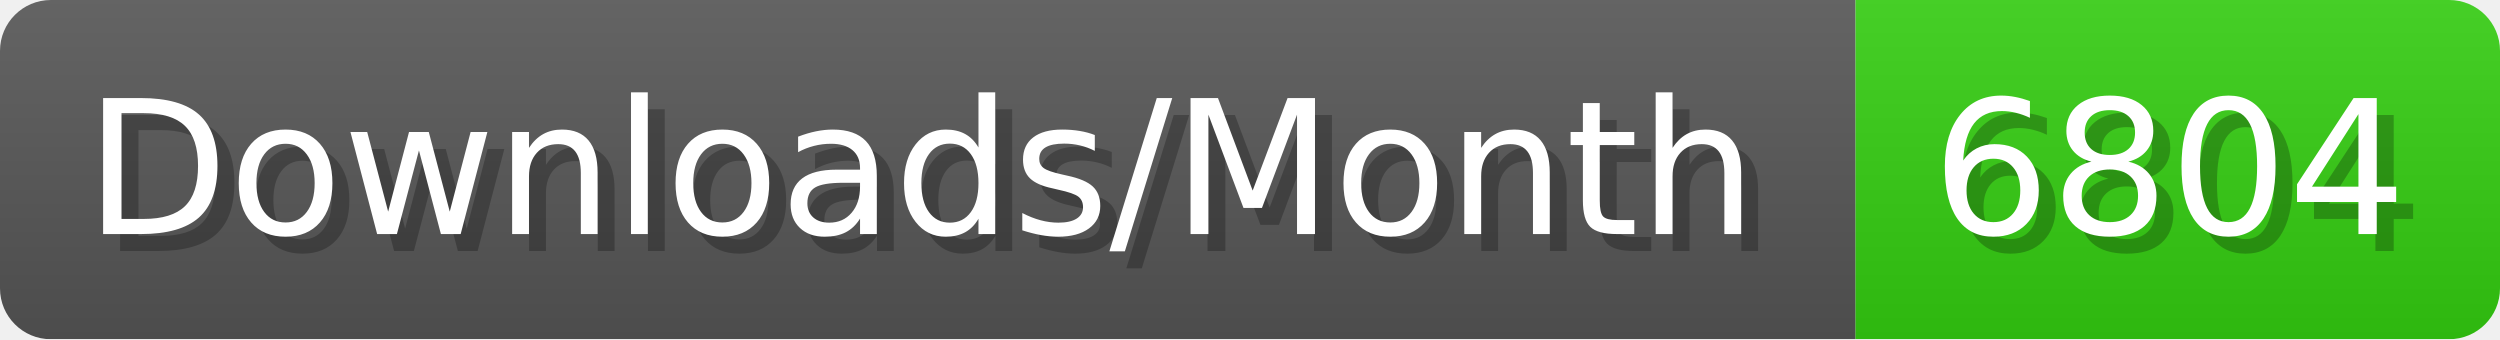
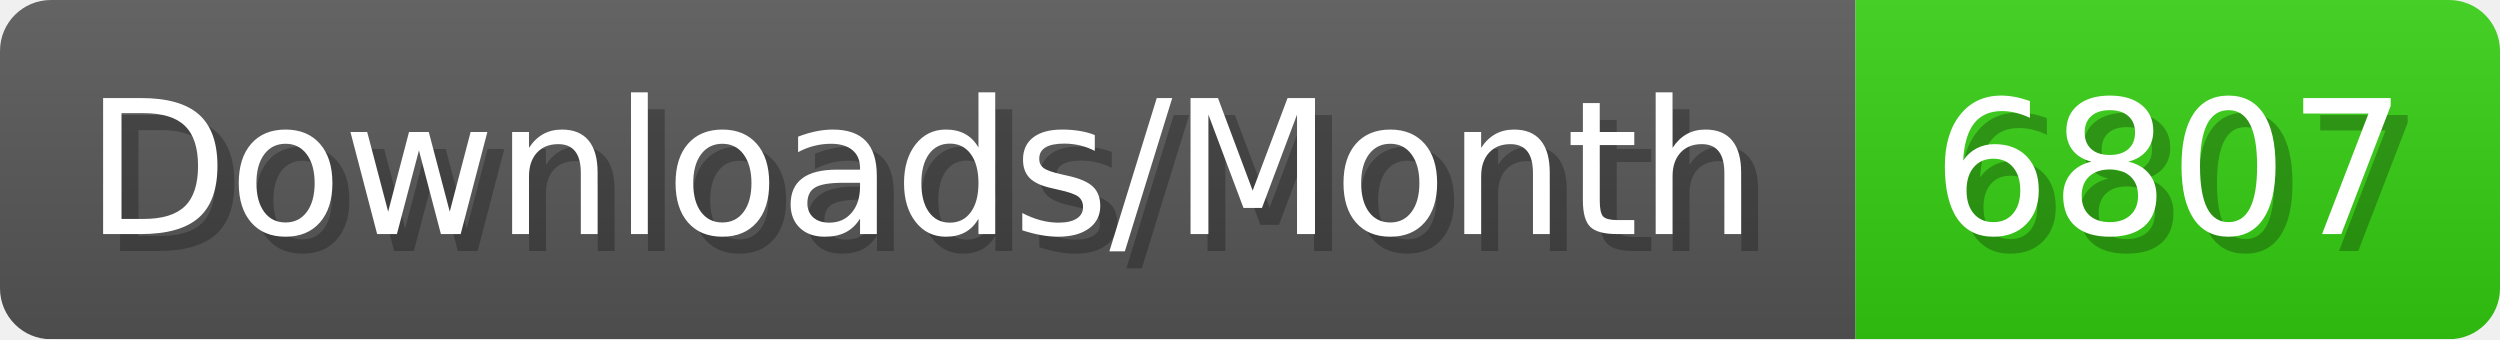
- <svg xmlns="http://www.w3.org/2000/svg" width="147.4" height="20" viewBox="0 0 1474 200" role="img" aria-label="Downloads/Month: 6804">
+ <svg xmlns="http://www.w3.org/2000/svg" width="147.4" height="20" viewBox="0 0 1474 200" role="img" aria-label="Downloads/Month: 6807">
  <linearGradient id="YlXUI" x2="0" y2="100%">
    <stop offset="0" stop-opacity=".1" stop-color="#EEE" />
    <stop offset="1" stop-opacity=".1" />
  </linearGradient>
  <mask id="JHhop">
    <rect width="1474" height="200" rx="30" fill="#FFF" />
  </mask>
  <g mask="url(#JHhop)">
    <rect width="1094" height="200" fill="#555" />
    <rect width="380" height="200" fill="#3C1" x="1094" />
    <rect width="1474" height="200" fill="url(#YlXUI)" />
  </g>
  <g aria-hidden="true" fill="#fff" text-anchor="start" font-family="Verdana,DejaVu Sans,sans-serif" font-size="110">
    <text x="60" y="148" textLength="994" fill="#000" opacity="0.25">Downloads/Month</text>
    <text x="50" y="138" textLength="994">Downloads/Month</text>
-     <text x="1149" y="148" textLength="280" fill="#000" opacity="0.25">6804</text>
-     <text x="1139" y="138" textLength="280">6804</text>
+     <text x="1149" y="148" textLength="280" fill="#000" opacity="0.25">6807</text>
+     <text x="1139" y="138" textLength="280">6807</text>
  </g>
</svg>
